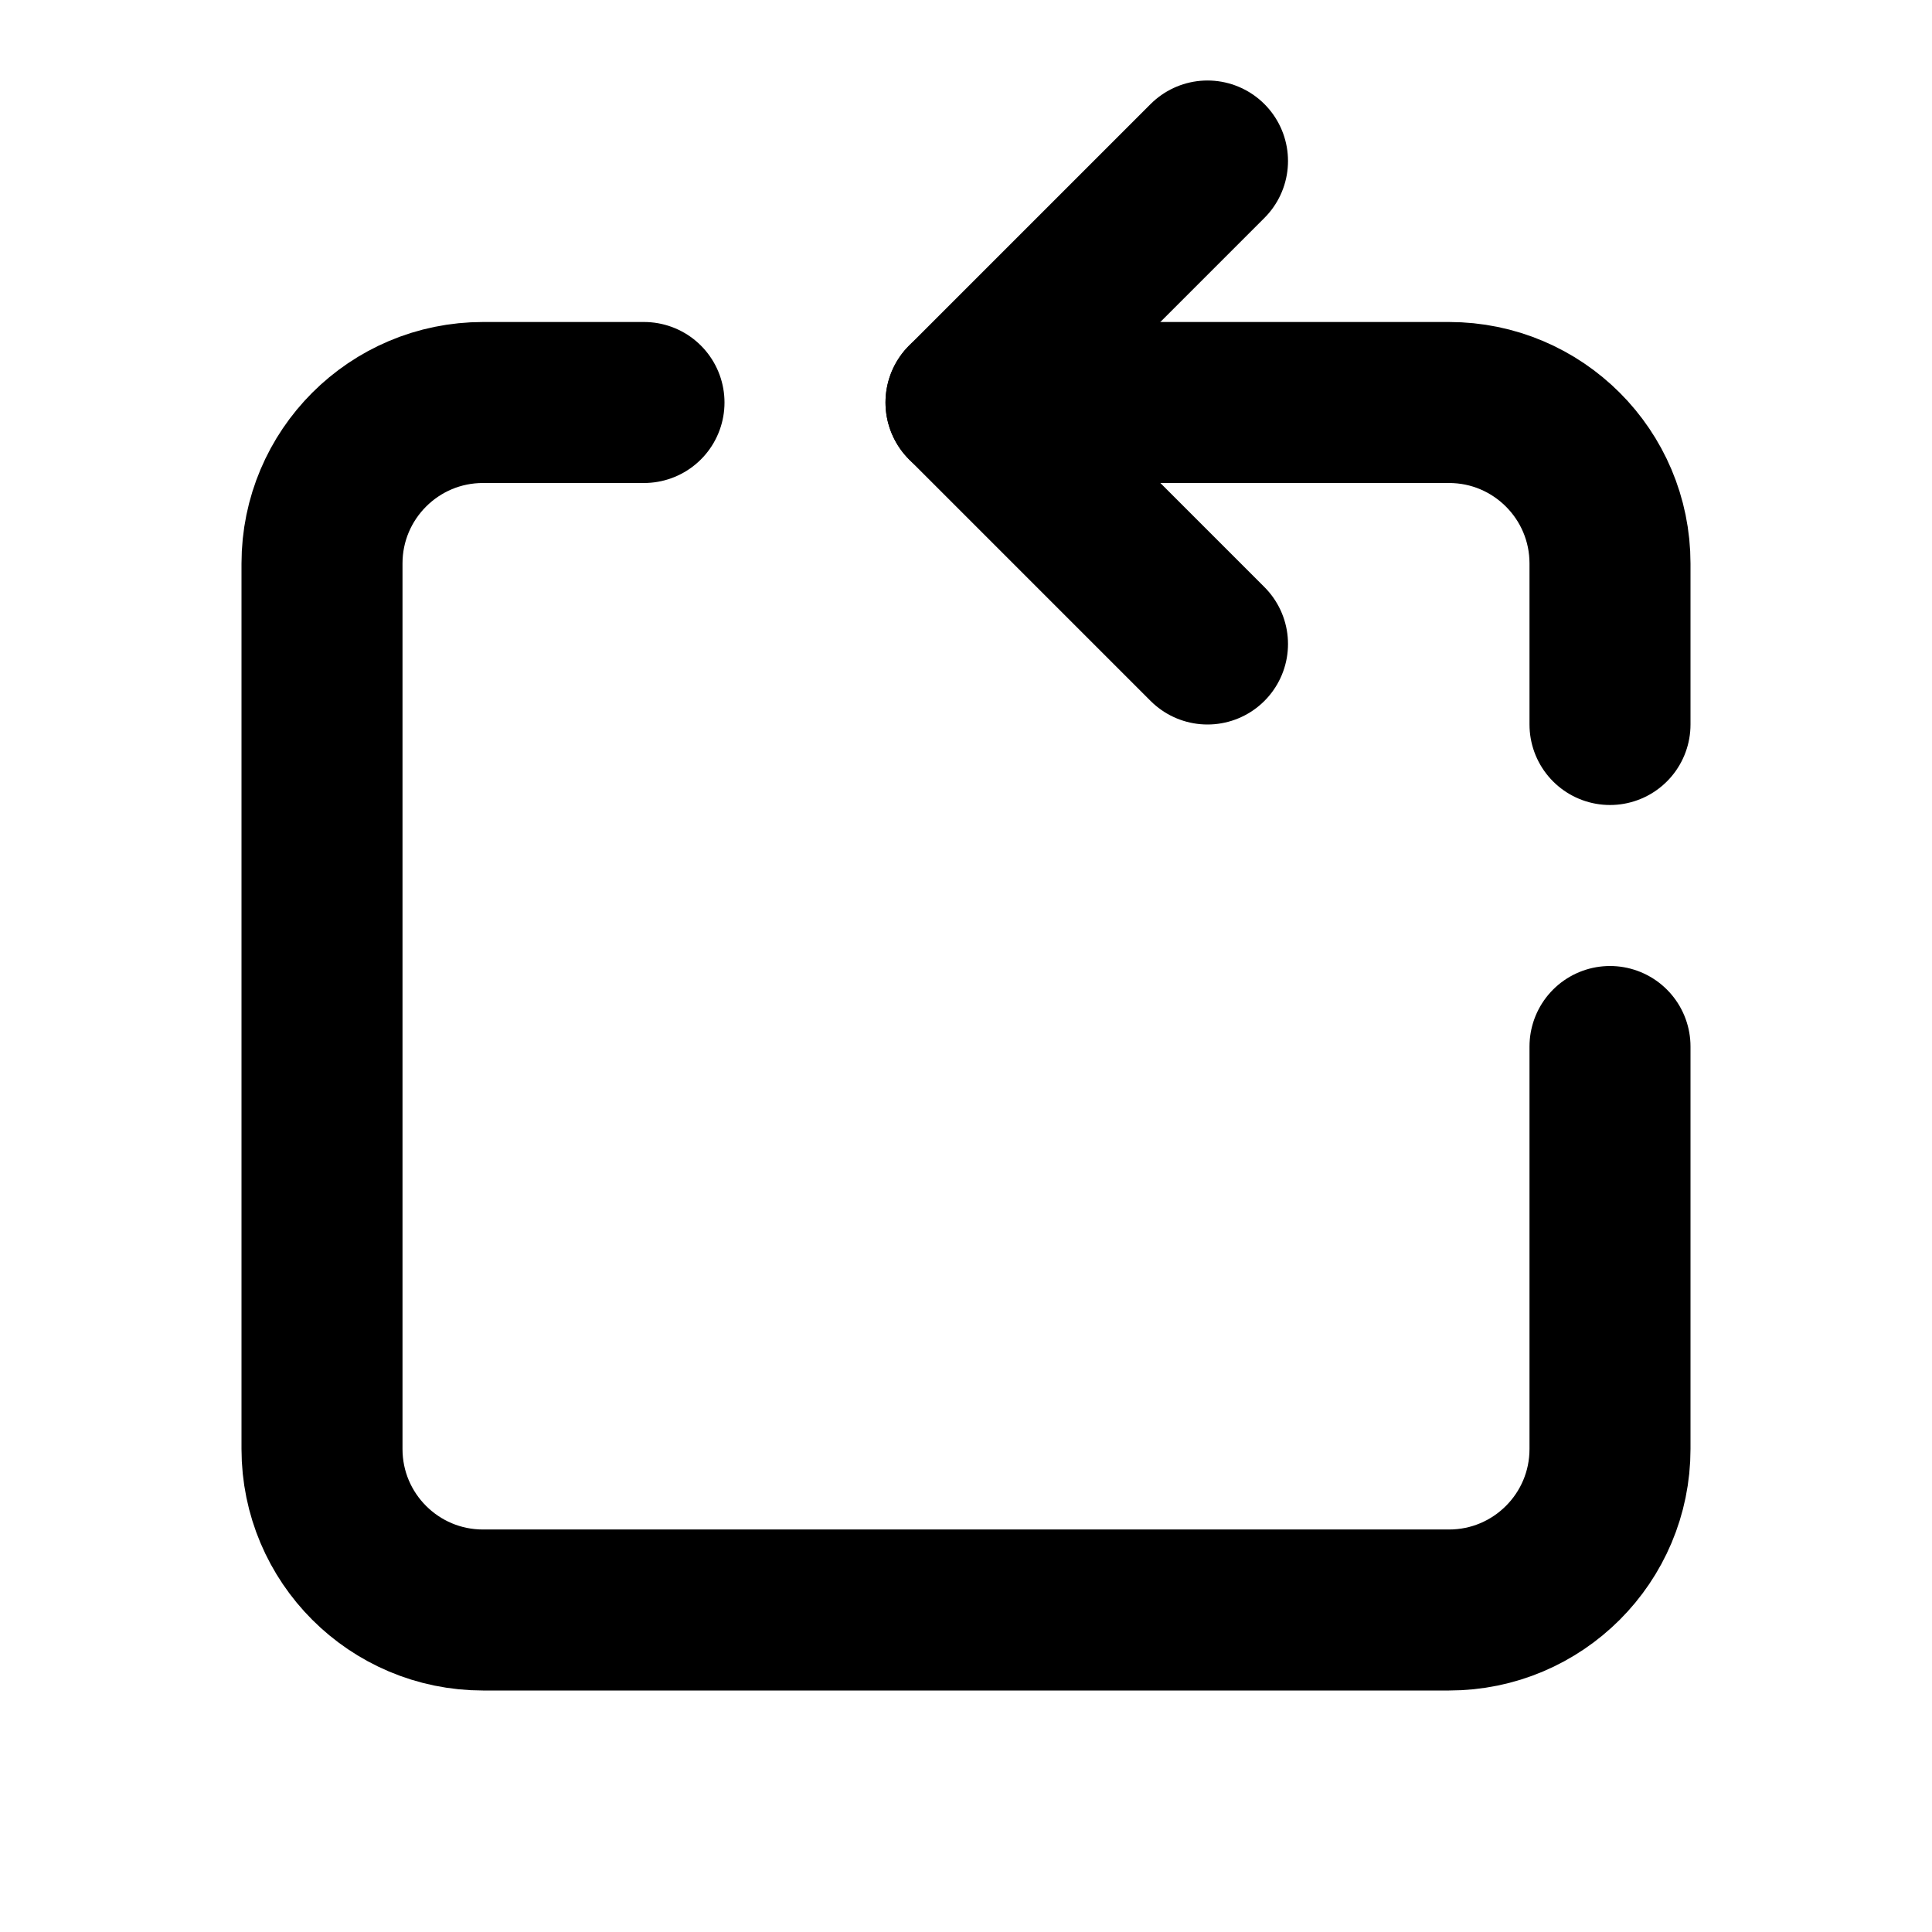
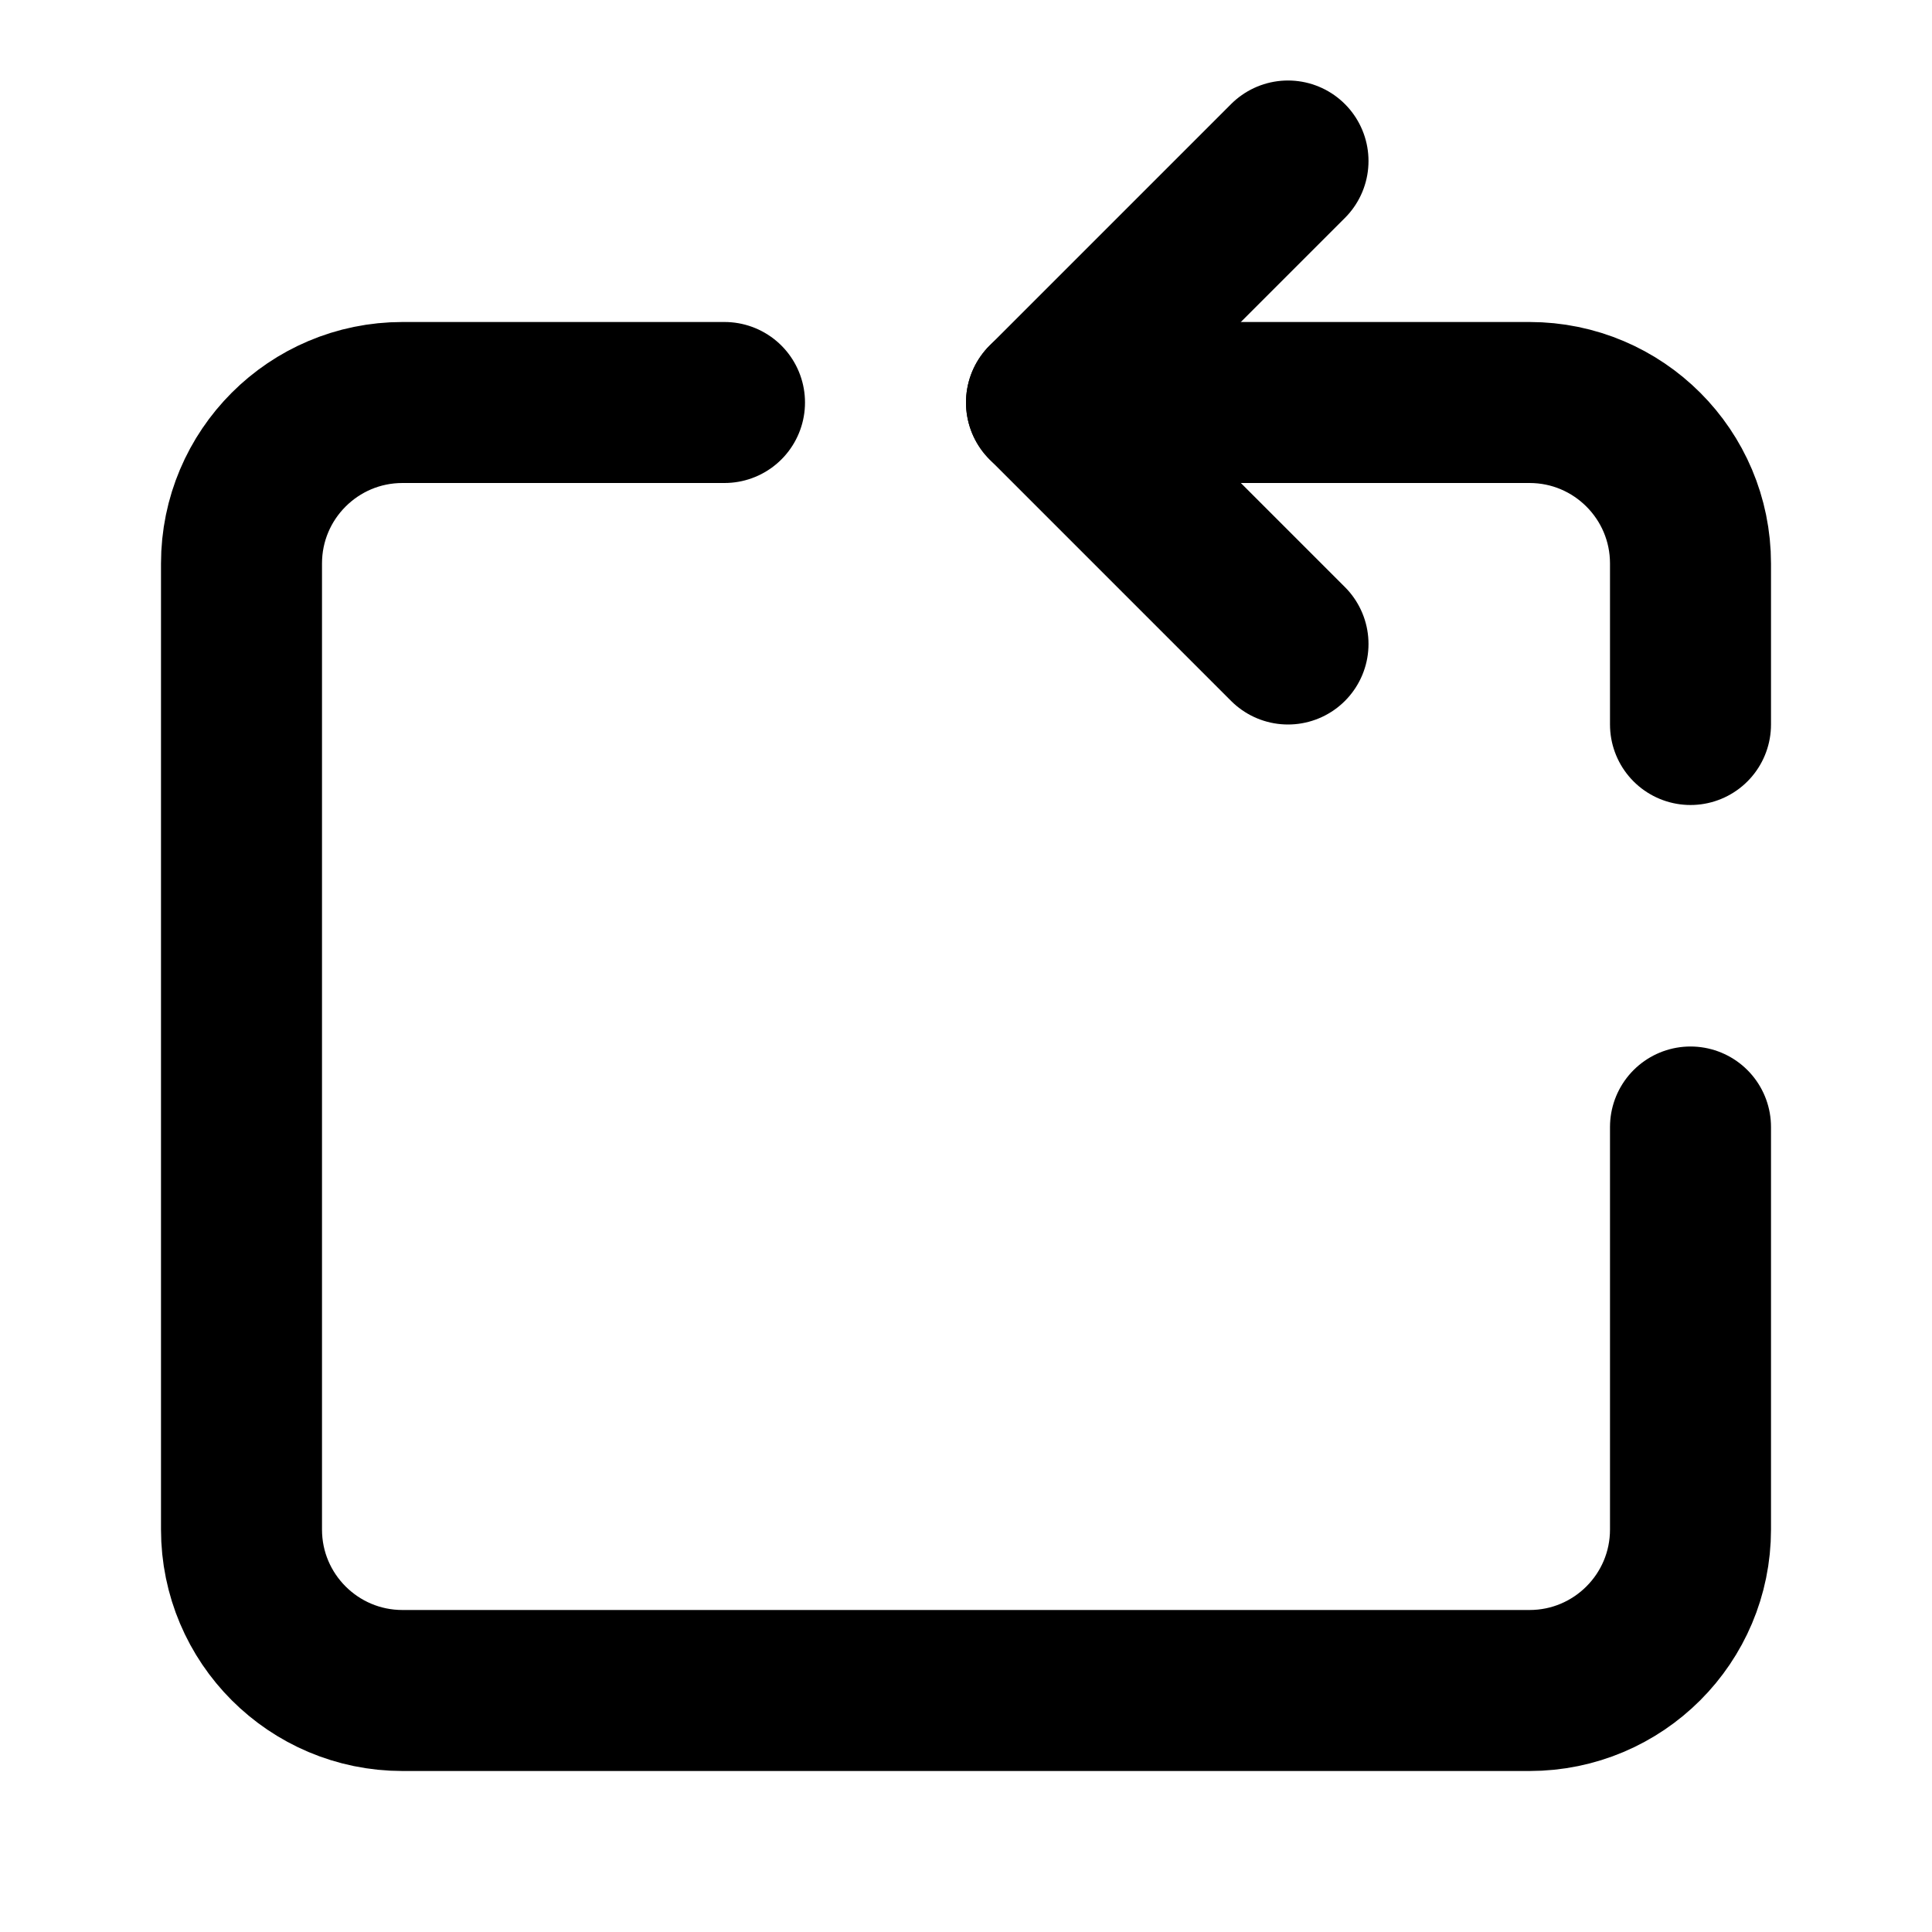
<svg xmlns="http://www.w3.org/2000/svg" width="24" height="24" viewBox="0 0 24 24" fill="none" stroke="currentColor" stroke-width="2" stroke-linecap="round" stroke-linejoin="round">
-   <path d="M20 9V7a2 2 0 0 0-2-2h-6" />
-   <path d="m15 2-3 3 3 3" />
-   <path d="M20 13v5a2 2 0 0 1-2 2H6a2 2 0 0 1-2-2V7a2 2 0 0 1 2-2h2" />
+   <path d="m16 2-3 3 3 3" />
+   <path d="M21 14v5a2 2 0 0 1-2 2H5a2 2 0 0 1-2-2V7a2 2 0 0 1 2-2h4" />
+   <path d="M21 9V7a2 2 0 0 0-2-2h-6" />
</svg>
